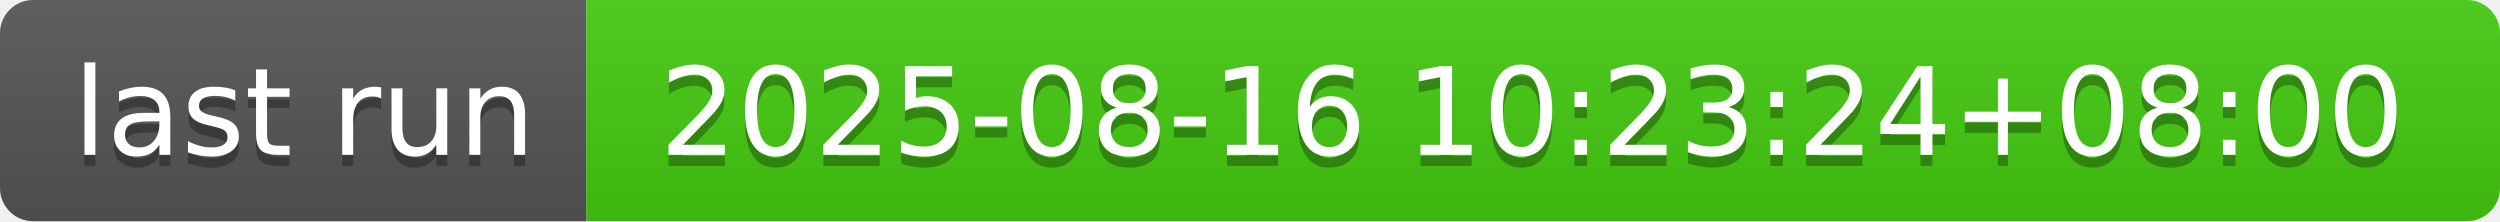
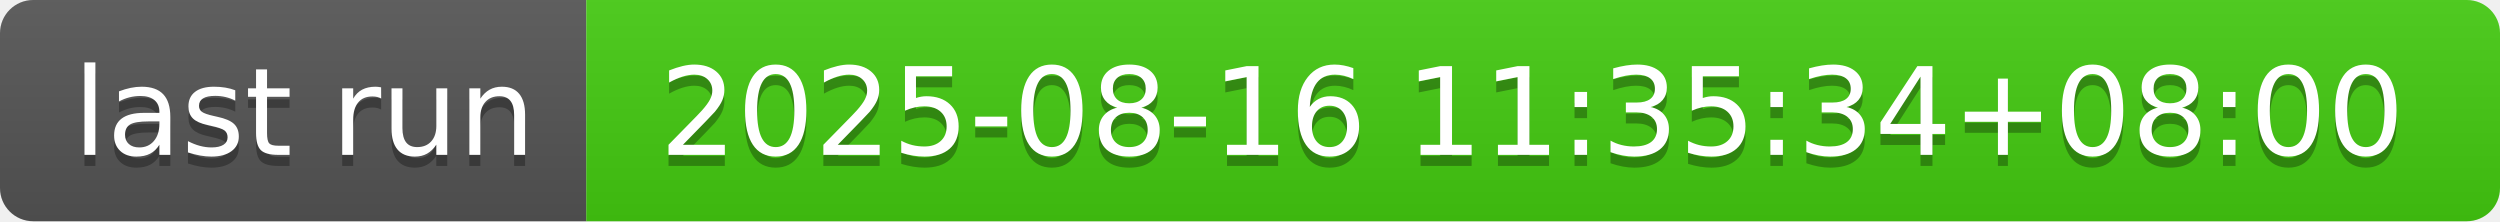
- <svg xmlns="http://www.w3.org/2000/svg" width="226" height="20" role="img" aria-label="last run: 2025-08-16 10:23:24+08:00">
+ <svg xmlns="http://www.w3.org/2000/svg" width="226" height="20" role="img" aria-label="last run: 2025-08-16 11:35:34+08:00">
  <linearGradient id="s" x2="0" y2="100%">
    <stop offset="0" stop-color="#bbb" stop-opacity=".1" />
    <stop offset="1" stop-opacity=".1" />
  </linearGradient>
  <clipPath id="r">
    <rect width="226" height="20" rx="3" fill="#fff" />
  </clipPath>
  <g clip-path="url(#r)">
    <rect width="53" height="20" fill="#555" />
    <rect x="53" width="173" height="20" fill="#4c1" />
    <rect width="226" height="20" fill="url(#s)" />
  </g>
  <g fill="#fff" text-anchor="middle" font-family="Verdana,Geneva,DejaVu Sans,sans-serif" text-rendering="geometricPrecision" font-size="110">
    <text aria-hidden="true" x="275" y="150" fill="#010101" fill-opacity=".3" transform="scale(.1)" textLength="430">last run</text>
    <text x="275" y="140" transform="scale(.1)" fill="#fff" textLength="430">last run</text>
-     <text aria-hidden="true" x="1385" y="150" fill="#010101" fill-opacity=".3" transform="scale(.1)" textLength="1630">2025-08-16 10:23:24+08:00</text>
-     <text x="1385" y="140" transform="scale(.1)" fill="#fff" textLength="1630">2025-08-16 10:23:24+08:00</text>
+     <text aria-hidden="true" x="1385" y="150" fill="#010101" fill-opacity=".3" transform="scale(.1)" textLength="1630">2025-08-16 11:35:34+08:00</text>
+     <text x="1385" y="140" transform="scale(.1)" fill="#fff" textLength="1630">2025-08-16 11:35:34+08:00</text>
  </g>
</svg>
